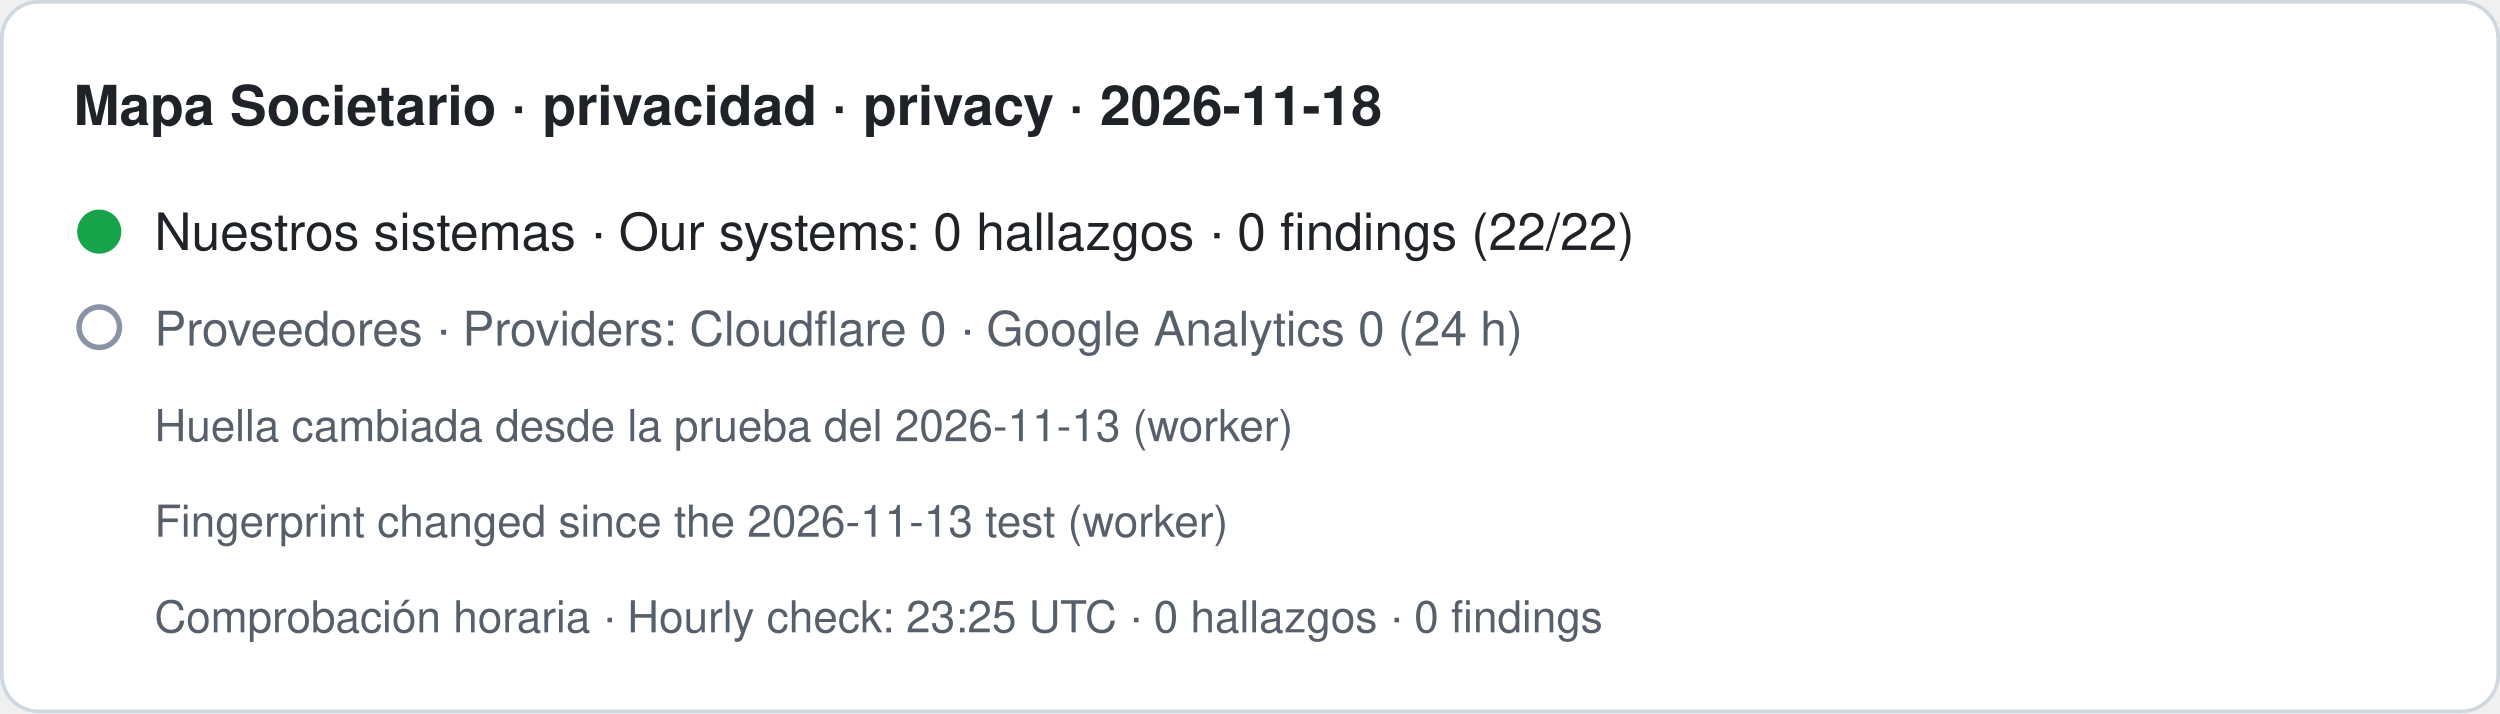
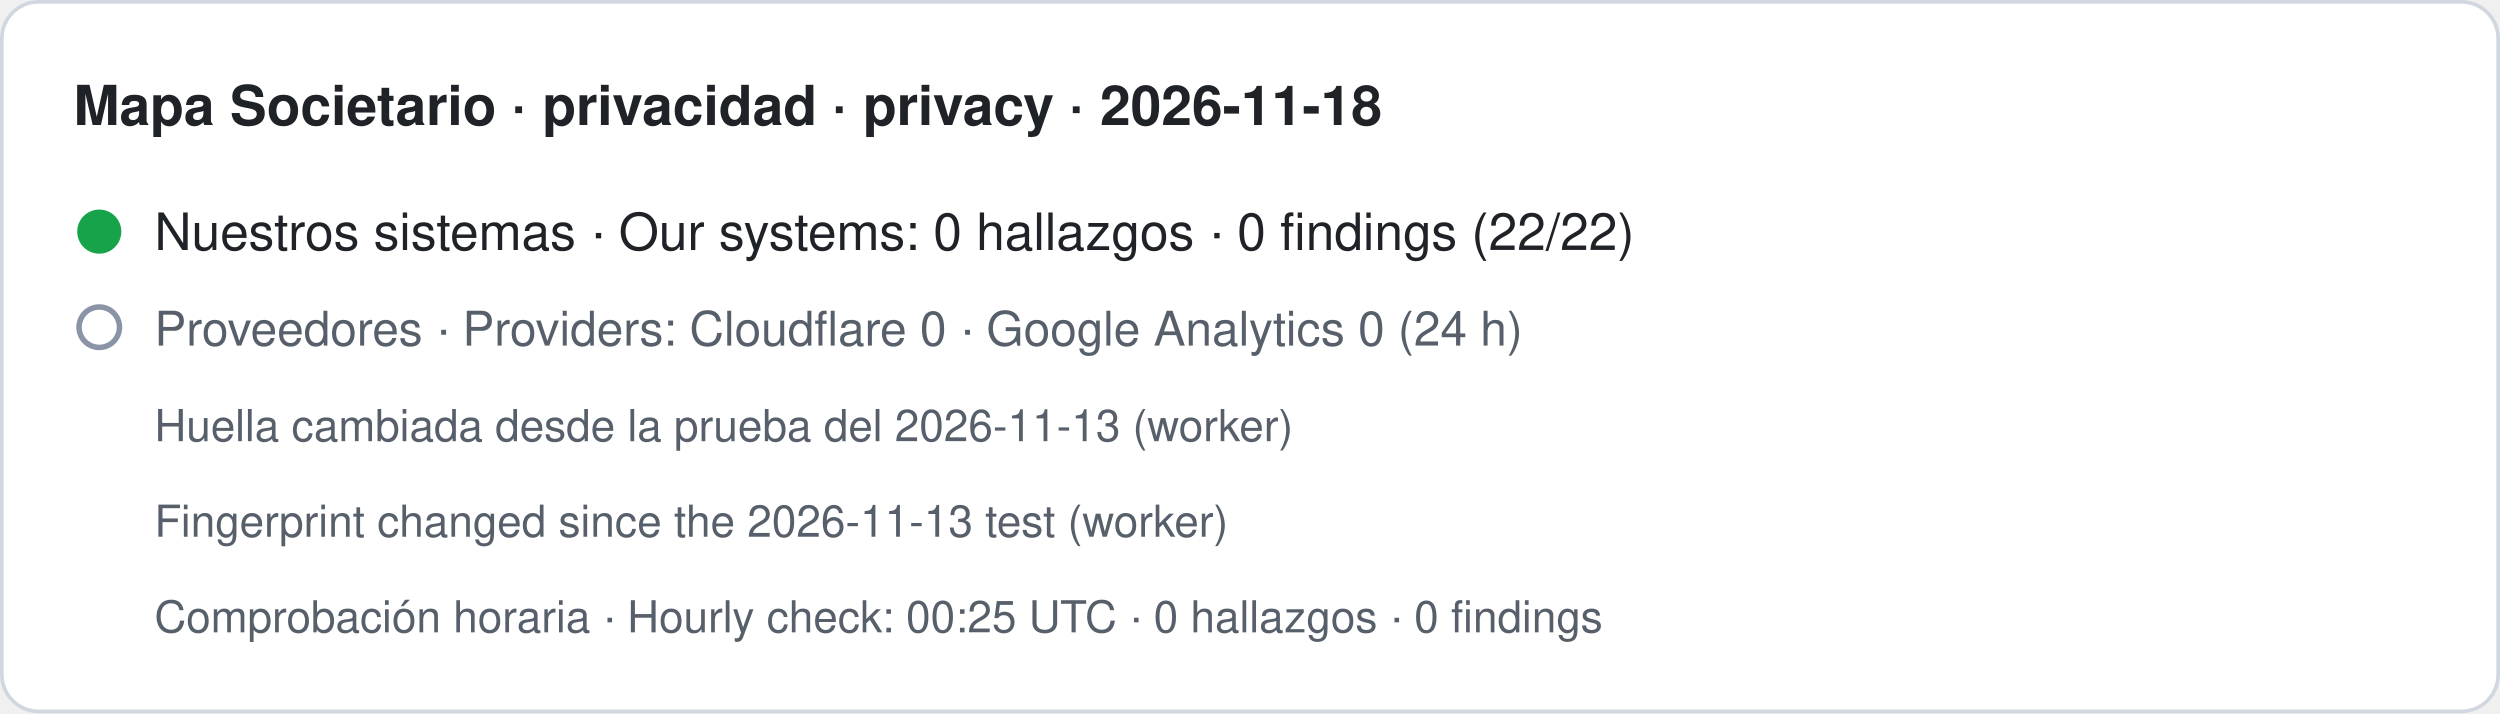
- <svg xmlns="http://www.w3.org/2000/svg" width="680" height="194" viewBox="0 0 680 194" role="img" aria-label="Mapa Societario · privacidad · privacy · 2026-11-18. Nuestros sistemas · Our systems: 0 hallazgos · 0 findings (22/22). Proveedores · Providers: Cloudflare 0 · Google Analytics 0 (24 h). Huella cambiada desde la prueba del 2026-11-13 (worker) · Fingerprint changed since the 2026-11-13 test (worker). Comprobación horaria · Hourly check: 23:25 UTC · 0 hallazgos · 0 findings">
+ <svg xmlns="http://www.w3.org/2000/svg" width="680" height="194" viewBox="0 0 680 194" role="img" aria-label="Mapa Societario · privacidad · privacy · 2026-11-18. Nuestros sistemas · Our systems: 0 hallazgos · 0 findings (22/22). Proveedores · Providers: Cloudflare 0 · Google Analytics 0 (24 h). Huella cambiada desde la prueba del 2026-11-13 (worker) · Fingerprint changed since the 2026-11-13 test (worker). Comprobación horaria · Hourly check: 00:25 UTC · 0 hallazgos · 0 findings">
  <rect x="0.5" y="0.5" width="679" height="193" rx="10" fill="#ffffff" stroke="#d0d7de" />
  <text x="20" y="34" font-family="-apple-system,BlinkMacSystemFont,Segoe UI,Helvetica,Arial,sans-serif" font-size="15" font-weight="600" fill="#1f2328">Mapa Societario · privacidad · privacy · 2026-11-18</text>
  <circle cx="27" cy="63" r="6" fill="#16a34a" />
  <text x="42" y="68" font-family="-apple-system,BlinkMacSystemFont,Segoe UI,Helvetica,Arial,sans-serif" font-size="14" fill="#1f2328">Nuestros sistemas · Our systems: 0 hallazgos · 0 findings (22/22)</text>
  <circle cx="27" cy="89" r="5.5" fill="none" stroke="#8a94a6" stroke-width="1.5" />
  <text x="42" y="94" font-family="-apple-system,BlinkMacSystemFont,Segoe UI,Helvetica,Arial,sans-serif" font-size="13" fill="#57606a">Proveedores · Providers: Cloudflare 0 · Google Analytics 0 (24 h)</text>
  <text x="42" y="120" font-family="-apple-system,BlinkMacSystemFont,Segoe UI,Helvetica,Arial,sans-serif" font-size="12" fill="#57606a">Huella cambiada desde la prueba del 2026-11-13 (worker)</text>
  <text x="42" y="146" font-family="-apple-system,BlinkMacSystemFont,Segoe UI,Helvetica,Arial,sans-serif" font-size="12" fill="#57606a">Fingerprint changed since the 2026-11-13 test (worker)</text>
-   <text x="42" y="172" font-family="-apple-system,BlinkMacSystemFont,Segoe UI,Helvetica,Arial,sans-serif" font-size="12" fill="#57606a">Comprobación horaria · Hourly check: 23:25 UTC · 0 hallazgos · 0 findings</text>
+   <text x="42" y="172" font-family="-apple-system,BlinkMacSystemFont,Segoe UI,Helvetica,Arial,sans-serif" font-size="12" fill="#57606a">Comprobación horaria · Hourly check: 00:25 UTC · 0 hallazgos · 0 findings</text>
</svg>
